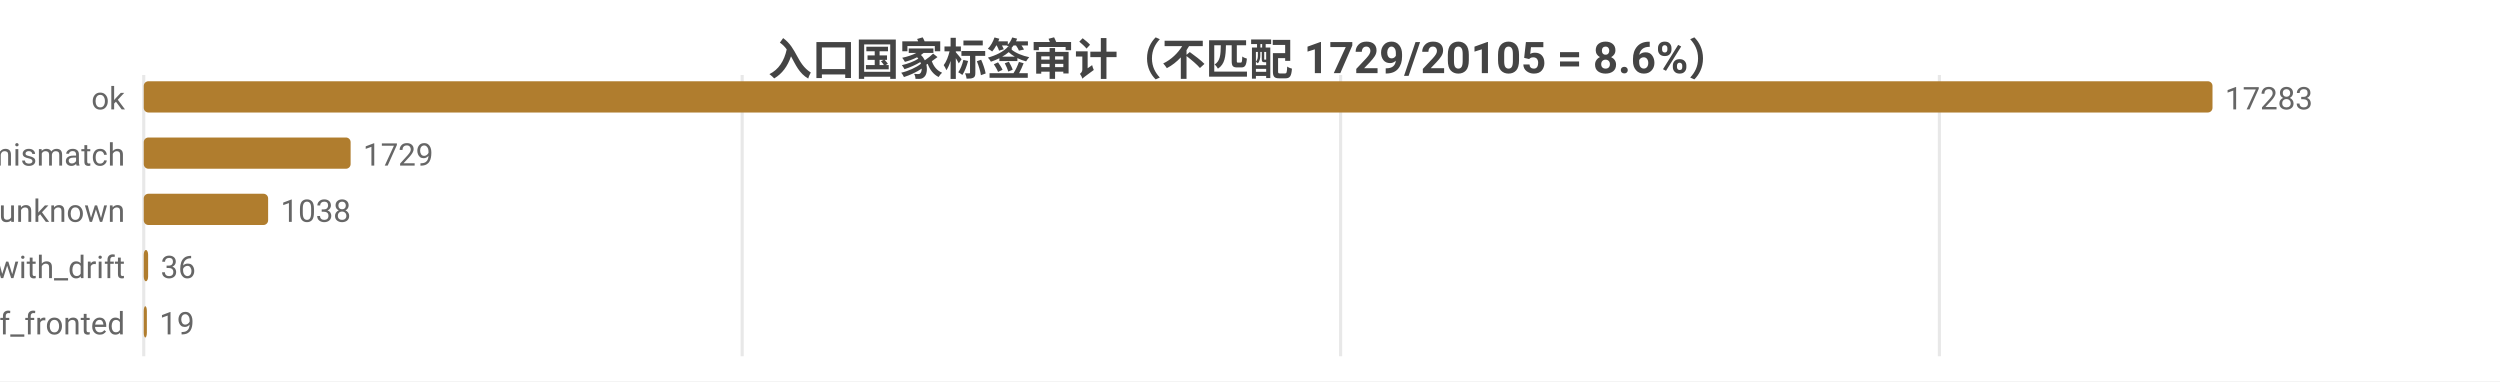
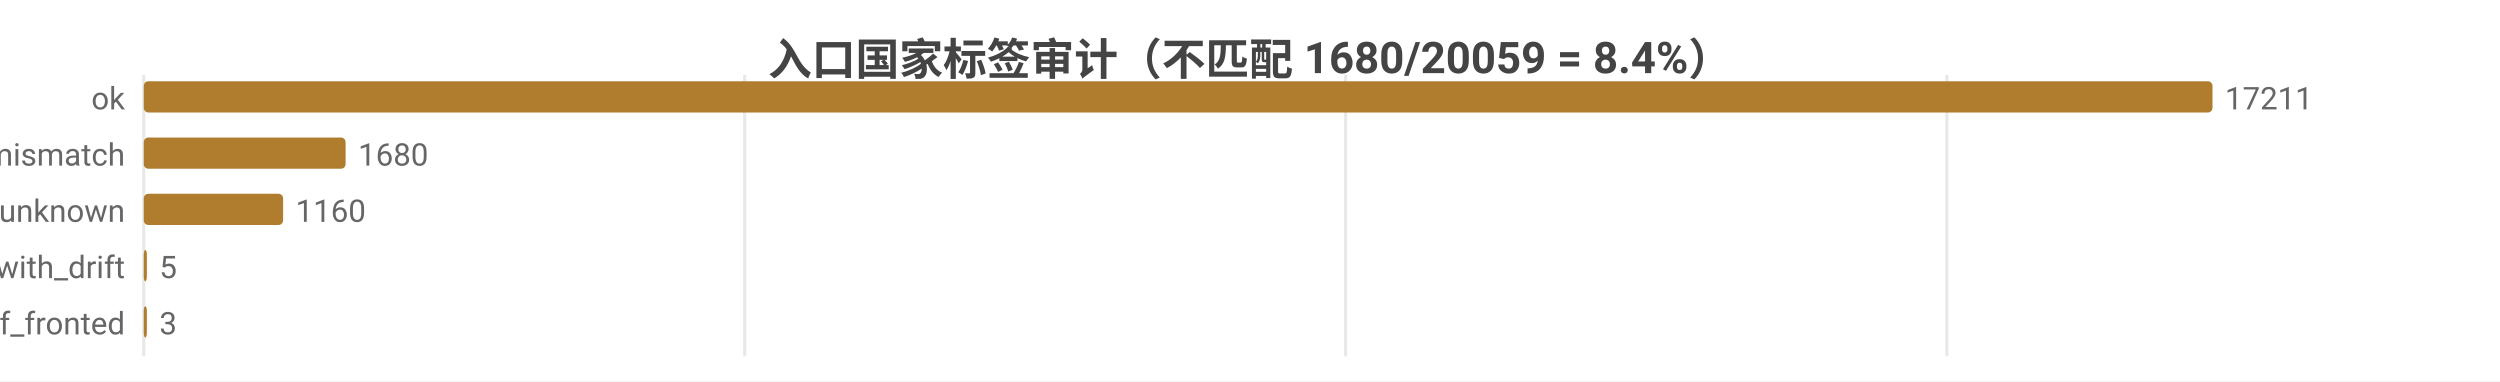
<svg xmlns="http://www.w3.org/2000/svg" width="800" height="122" viewBox="0 0 800 122">
  <rect width="800" height="122" fill="#ffffff" />
  <style>text{font-family:system-ui,-apple-system,'Segoe UI',Roboto,'PingFang SC','Microsoft YaHei','Noto Sans CJK SC',sans-serif}.g{stroke:#e8e8e8;stroke-width:1}.a{stroke:#999;stroke-width:1}.t{font-size:10px;fill:#666}.m{font-size:10px;text-anchor:middle;fill:#666}.e{font-size:10px;text-anchor:end;fill:#666}.l{font-size:11px;fill:#333}.tt{font-size:14px;font-weight:600;text-anchor:middle;fill:#444}.em{font-size:13px;text-anchor:middle;fill:#999}</style>
-   <text class="tt" x="400.0" y="24">入口国家标签审计（不匹配 1729/20105 = 8.6%）</text>
+   <text class="tt" x="400.0" y="24">入口国家标签审计（不匹配 1680/20059 = 8.4%）</text>
  <line class="g" x1="46" y1="24" x2="46" y2="114" />
-   <line class="g" x1="237.5" y1="24" x2="237.5" y2="114" />
-   <line class="g" x1="429.0" y1="24" x2="429.0" y2="114" />
-   <line class="g" x1="620.6" y1="24" x2="620.6" y2="114" />
+   <line class="g" x1="238.3" y1="24" x2="238.3" y2="114" />
+   <line class="g" x1="430.6" y1="24" x2="430.6" y2="114" />
+   <line class="g" x1="623.0" y1="24" x2="623.0" y2="114" />
  <text class="e" x="40" y="35">ok</text>
  <rect x="46" y="26" width="662" height="10" fill="#b07d2e" rx="1.5" />
-   <text class="t" x="712" y="35">17283</text>
+   <text class="t" x="712" y="35">17211</text>
  <text class="e" x="40" y="53">tag_mismatch</text>
-   <rect x="46" y="44" width="66.2" height="10" fill="#b07d2e" rx="1.5" />
-   <text class="t" x="116.2" y="53">1729</text>
+   <rect x="46" y="44" width="64.6" height="10" fill="#b07d2e" rx="1.5" />
+   <text class="t" x="114.6" y="53">1680</text>
  <text class="e" x="40" y="71">entry_unknown</text>
-   <rect x="46" y="62" width="39.8" height="10" fill="#b07d2e" rx="1.5" />
-   <text class="t" x="89.8" y="71">1038</text>
+   <rect x="46" y="62" width="44.6" height="10" fill="#b07d2e" rx="1.5" />
+   <text class="t" x="94.6" y="71">1160</text>
  <text class="e" x="40" y="89">ok_with_drift</text>
-   <rect x="46" y="80" width="1.4" height="10" fill="#b07d2e" rx="1.5" />
-   <text class="t" x="51.4" y="89">36</text>
+   <rect x="46" y="80" width="1" height="10" fill="#b07d2e" rx="1.5" />
+   <text class="t" x="51" y="89">5</text>
  <text class="e" x="40" y="107">cf_fronted</text>
  <rect x="46" y="98" width="1" height="10" fill="#b07d2e" rx="1.5" />
-   <text class="t" x="51" y="107">19</text>
+   <text class="t" x="51" y="107">3</text>
</svg>
